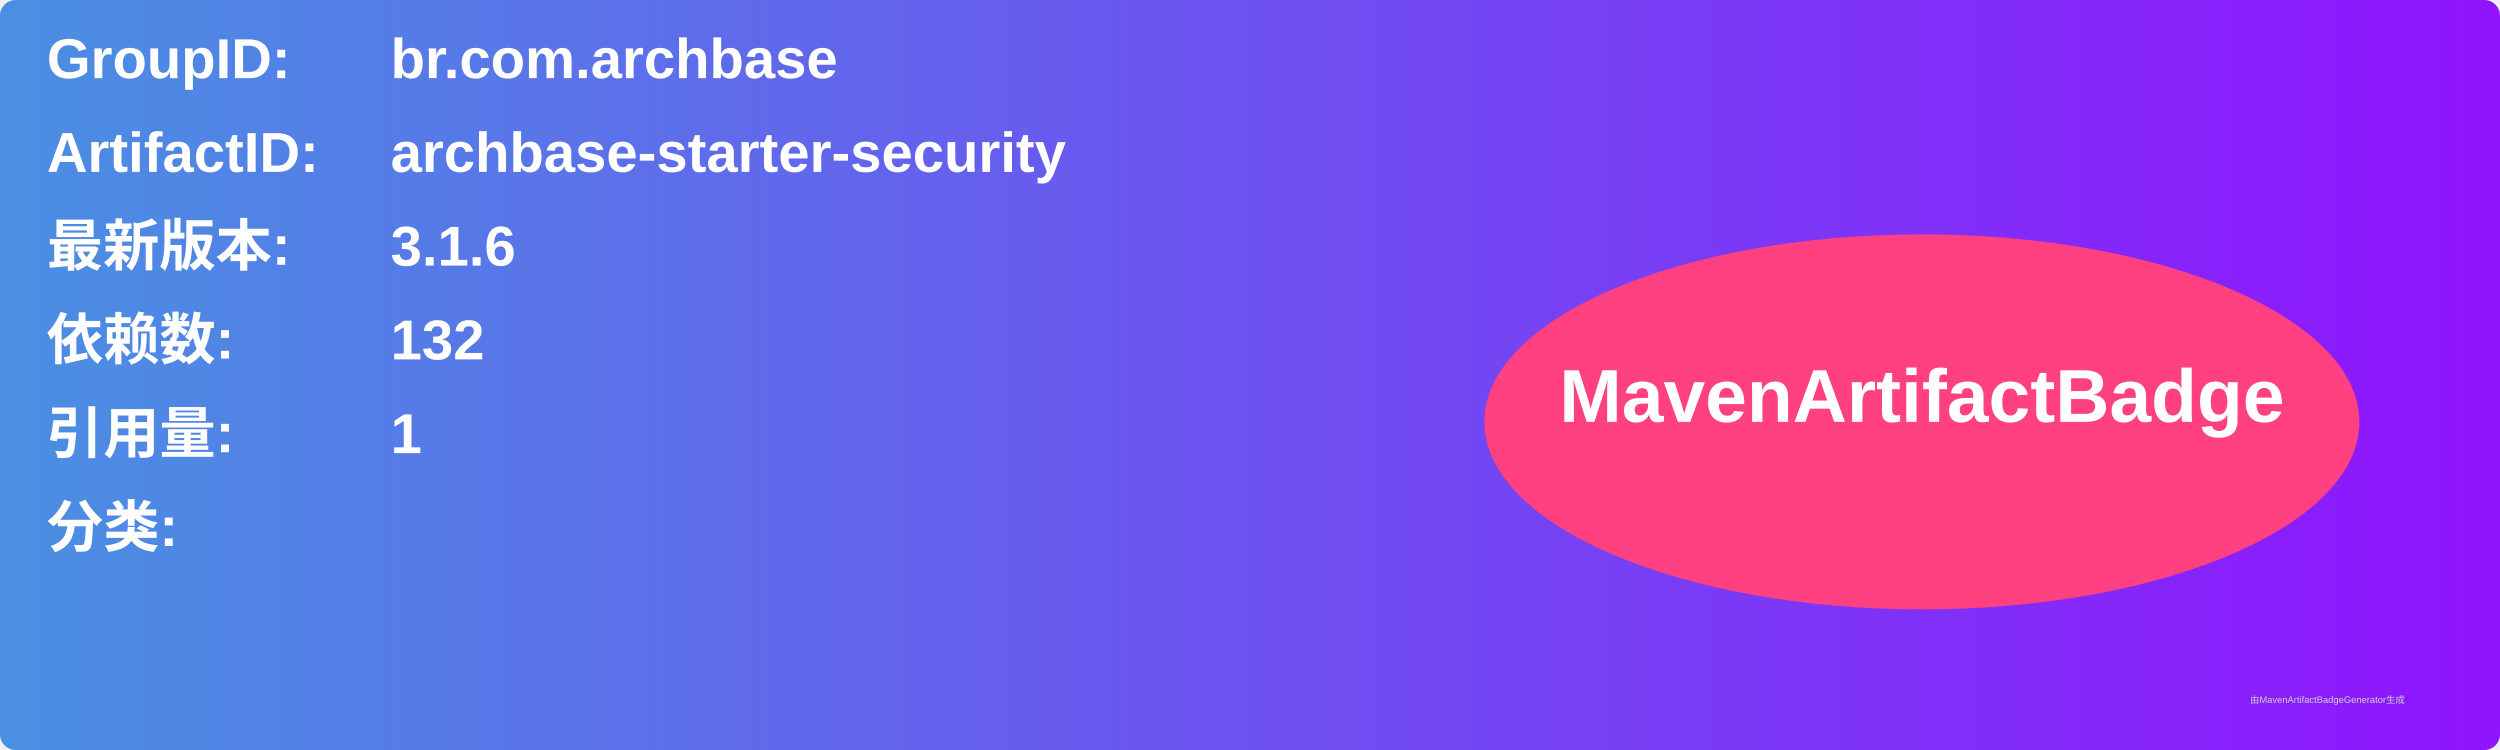
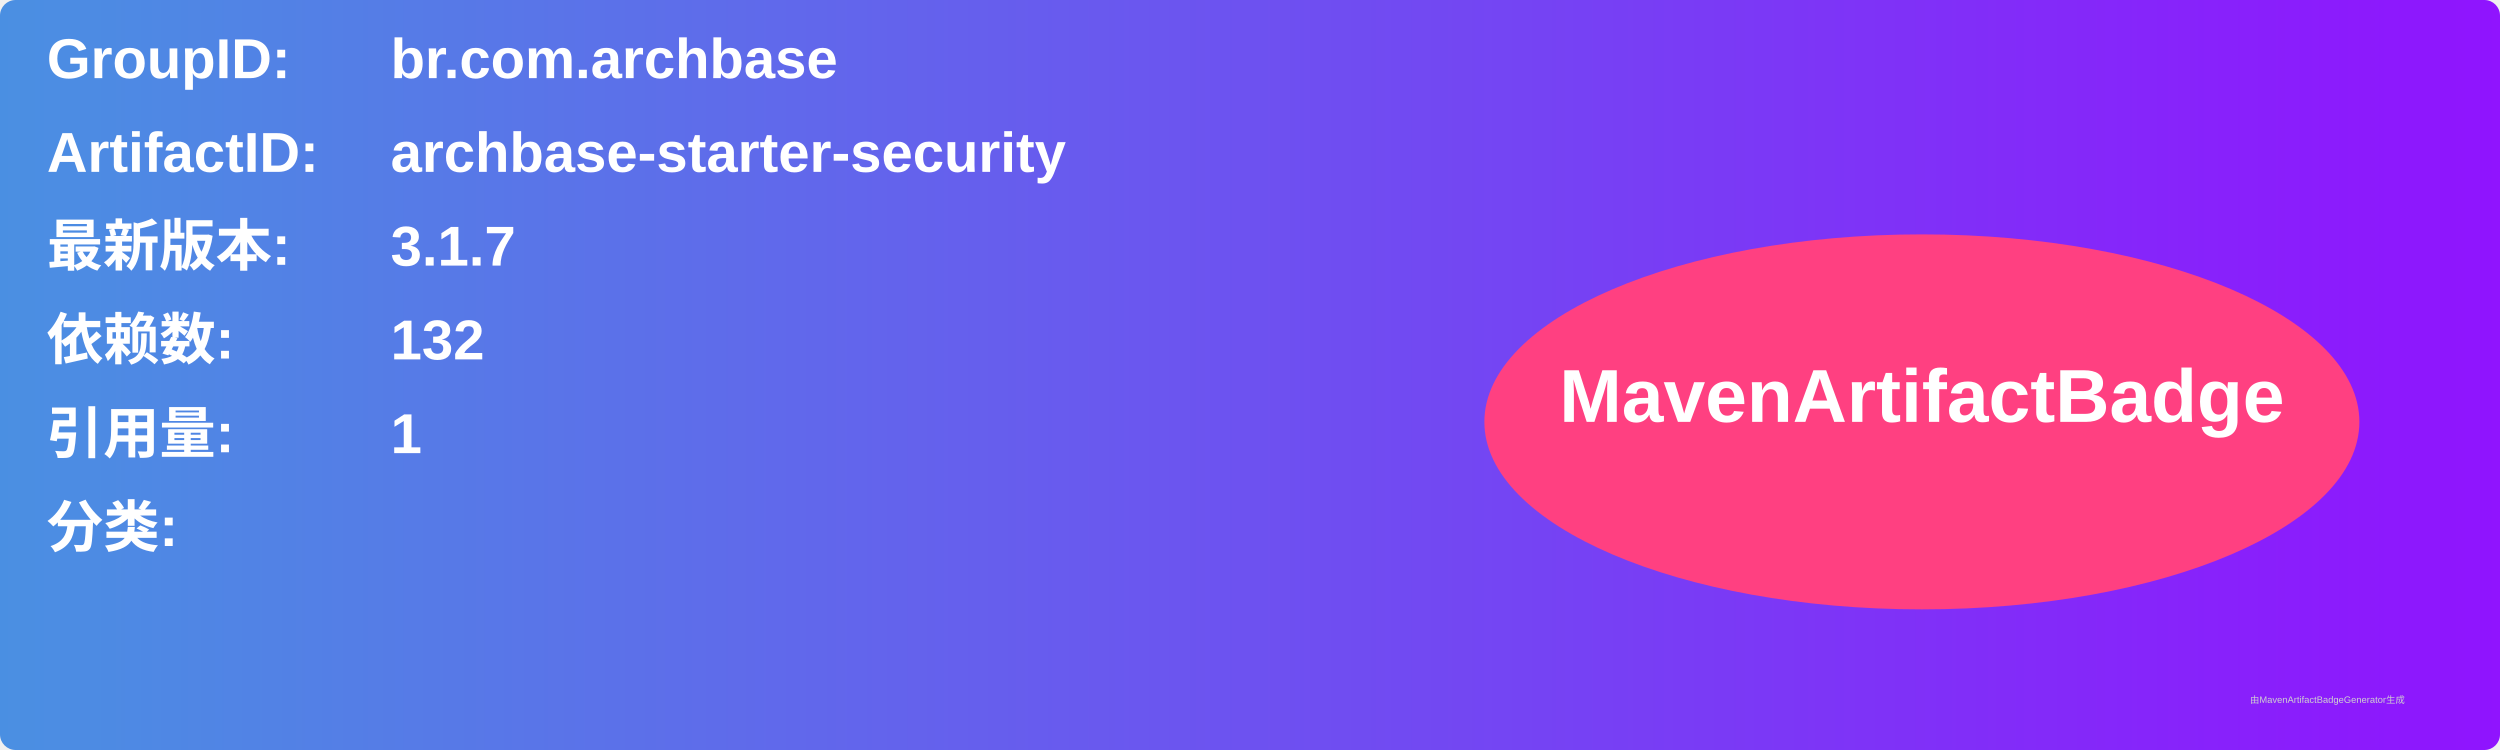
<svg xmlns="http://www.w3.org/2000/svg" width="800" height="240" viewBox="0 0 800 240">
  <linearGradient id="grad" x1="0%" y1="0%" x2="100%" y2="0%">
    <stop offset="0%" stop-color="#4a90e2" />
    <stop offset="100%" stop-color="#9013fe" />
  </linearGradient>
  <rect width="100%" height="100%" rx="5" ry="5" fill="url(#grad)" />
  <g transform="translate(15, 15)">
    <text x="0" y="10" font-family="Arial" font-size="18" fill="white" font-weight="bold" width="260">GroupID:</text>
    <text x="110" y="10" font-family="Arial" font-size="18" fill="white" font-weight="bold" width="460">br.com.archbase</text>
    <text x="0" y="40" font-family="Arial" font-size="18" fill="white" font-weight="bold" width="260">ArtifactID:</text>
    <text x="110" y="40" font-family="Arial" font-size="18" fill="white" font-weight="bold" width="460">archbase-starter-security</text>
    <text x="0" y="70" font-family="Arial" font-size="18" fill="white" font-weight="bold">最新版本:</text>
    <text x="110" y="70" font-family="Arial" font-size="18" fill="white" font-weight="bold">
-       <tspan font-weight="bold">3.1.6</tspan>
+       <tspan font-weight="bold">3.1.7</tspan>
    </text>
    <text x="0" y="100" font-family="Arial" font-size="18" fill="white" font-weight="bold">依赖数: </text>
    <text x="110" y="100" font-family="Arial" font-size="18" fill="white">
      <tspan font-weight="bold">132</tspan>
    </text>
    <text x="0" y="130" font-family="Arial" font-size="18" fill="white" font-weight="bold">引用量: </text>
    <text x="110" y="130" font-family="Arial" font-size="18" fill="white">
      <tspan font-weight="bold">1</tspan>
    </text>
    <text x="0" y="160" font-family="Arial" font-size="18" fill="white" font-weight="bold">分类:</text>
    <text x="10" y="190" font-family="Arial" font-size="10" fill="white">
      <tspan font-weight="bold" />
    </text>
    <ellipse cx="600" cy="120" rx="140" ry="60" fill="#ff4081" />
    <text x="600" y="120" text-anchor="middle" font-family="Arial" font-size="24" fill="white" font-weight="bold">MavenArtifactBadge</text>
  </g>
  <text x="720" y="225" font-family="Arial" font-size="3" fill="#d0d0d0">由MavenArtifactBadgeGenerator生成</text>
</svg>
